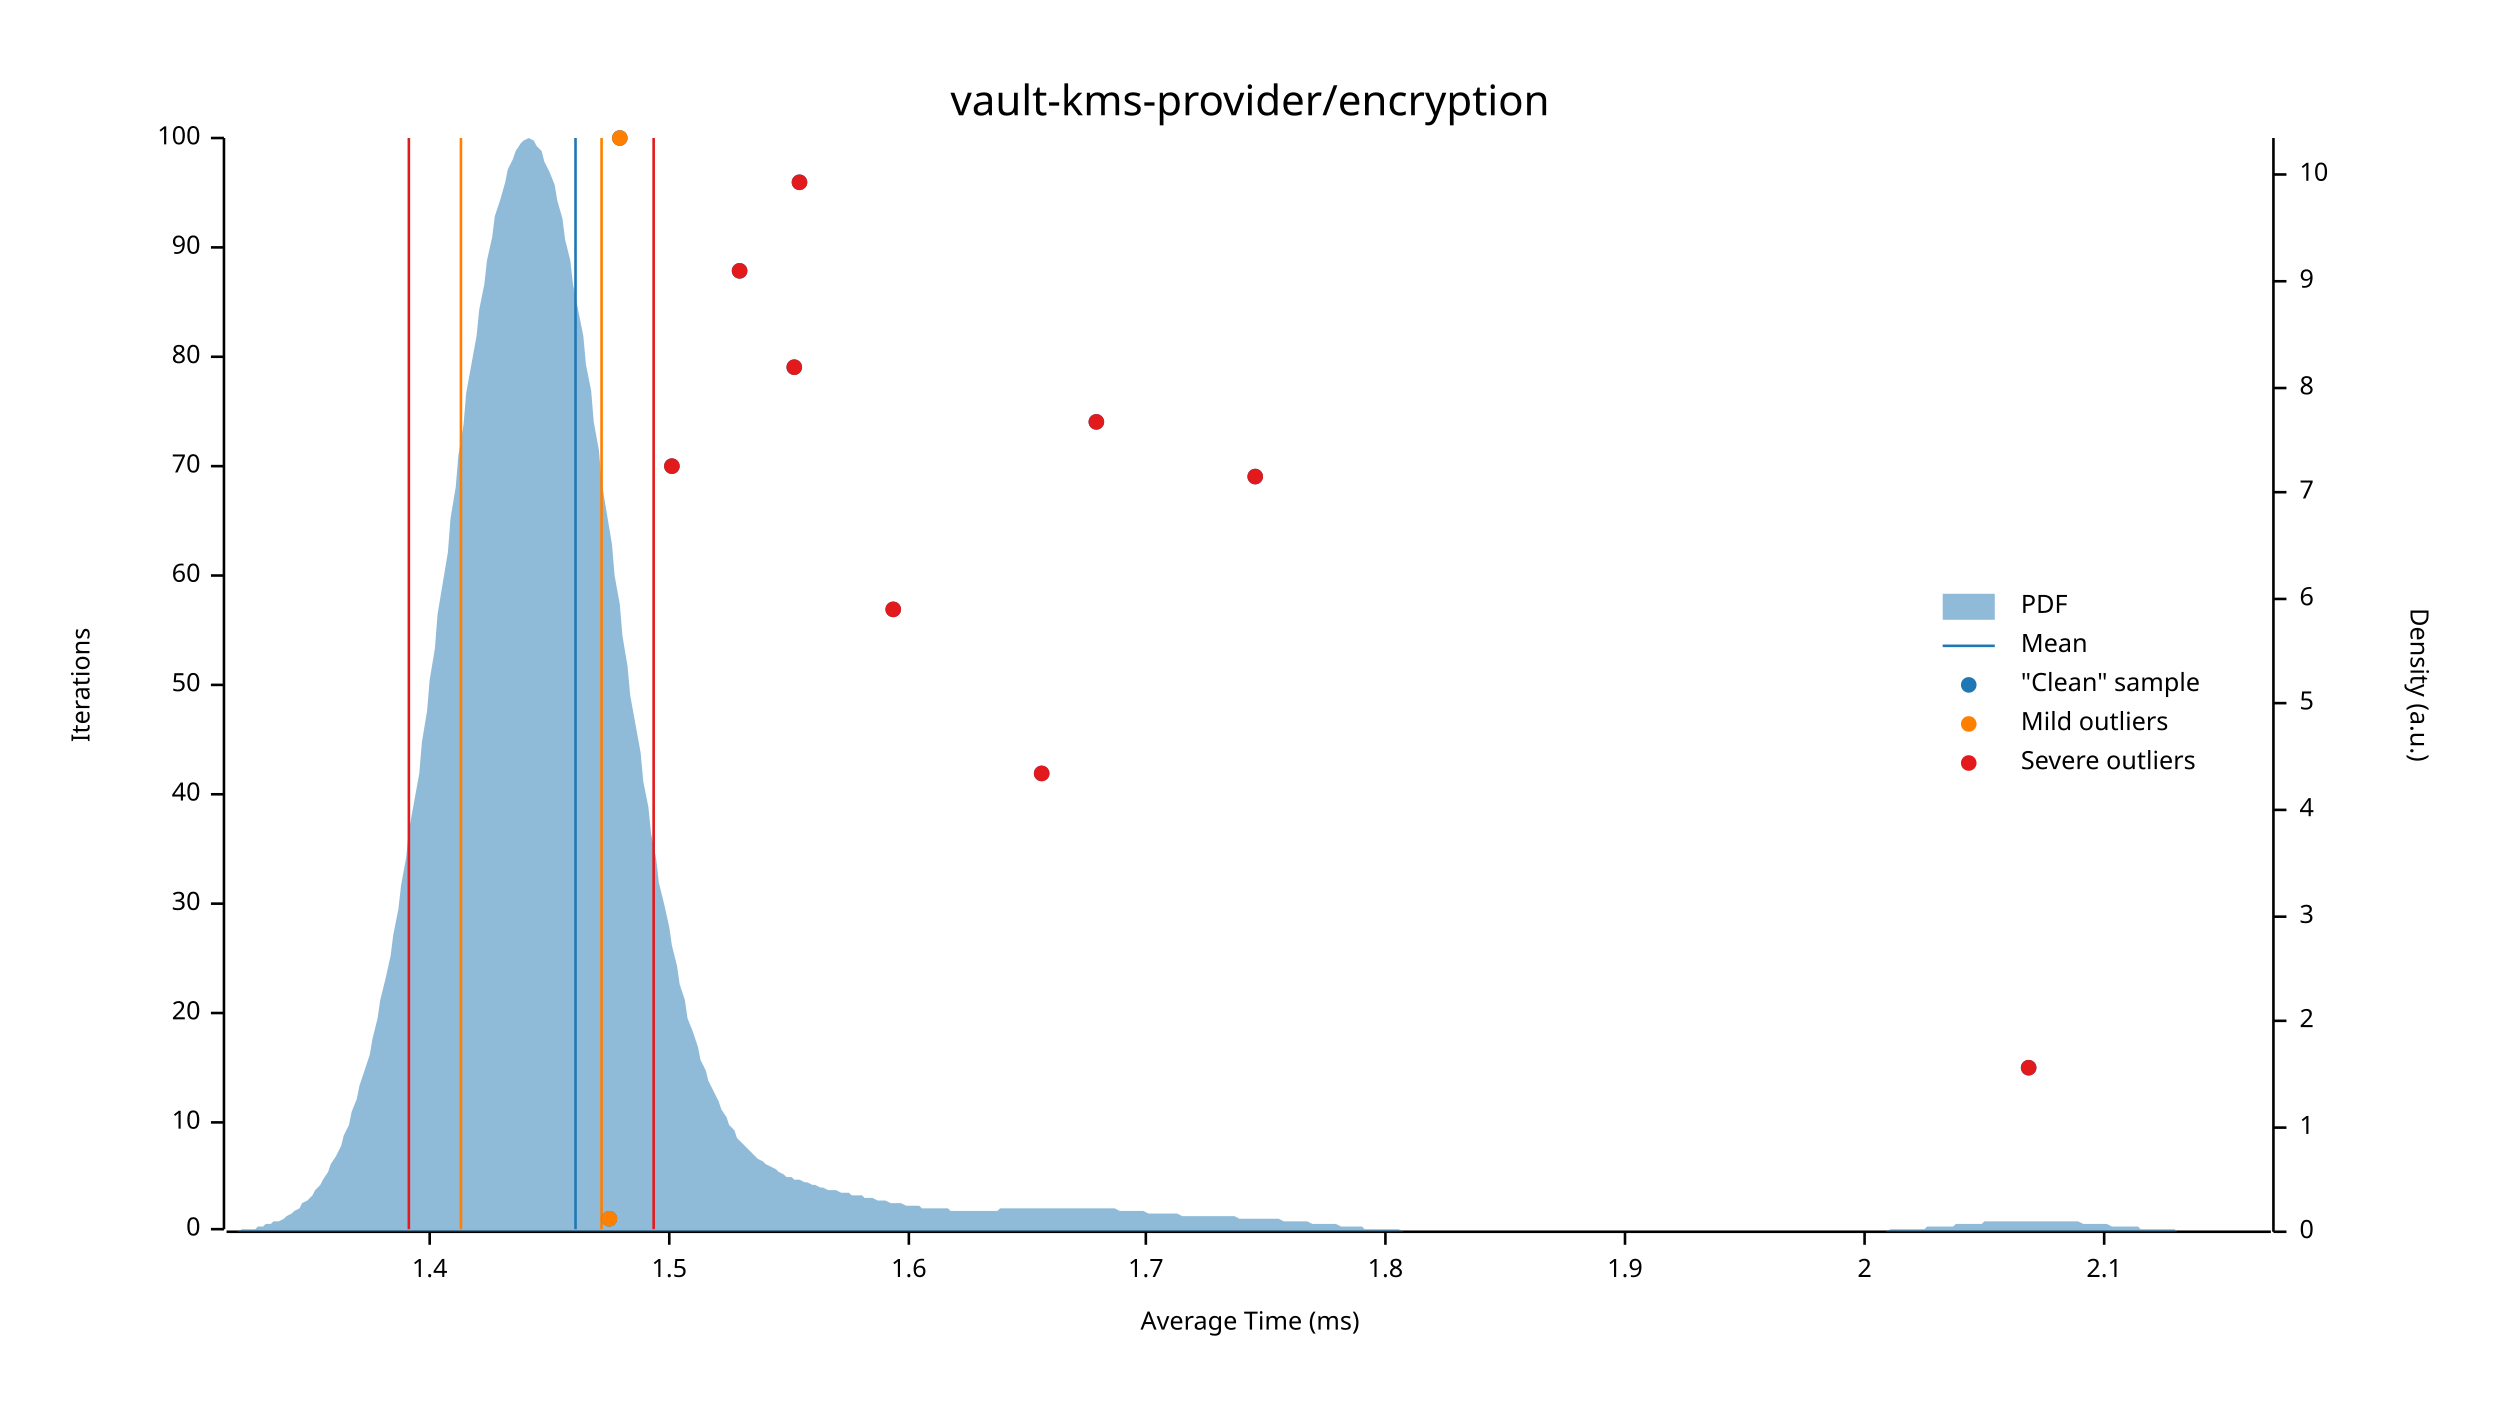
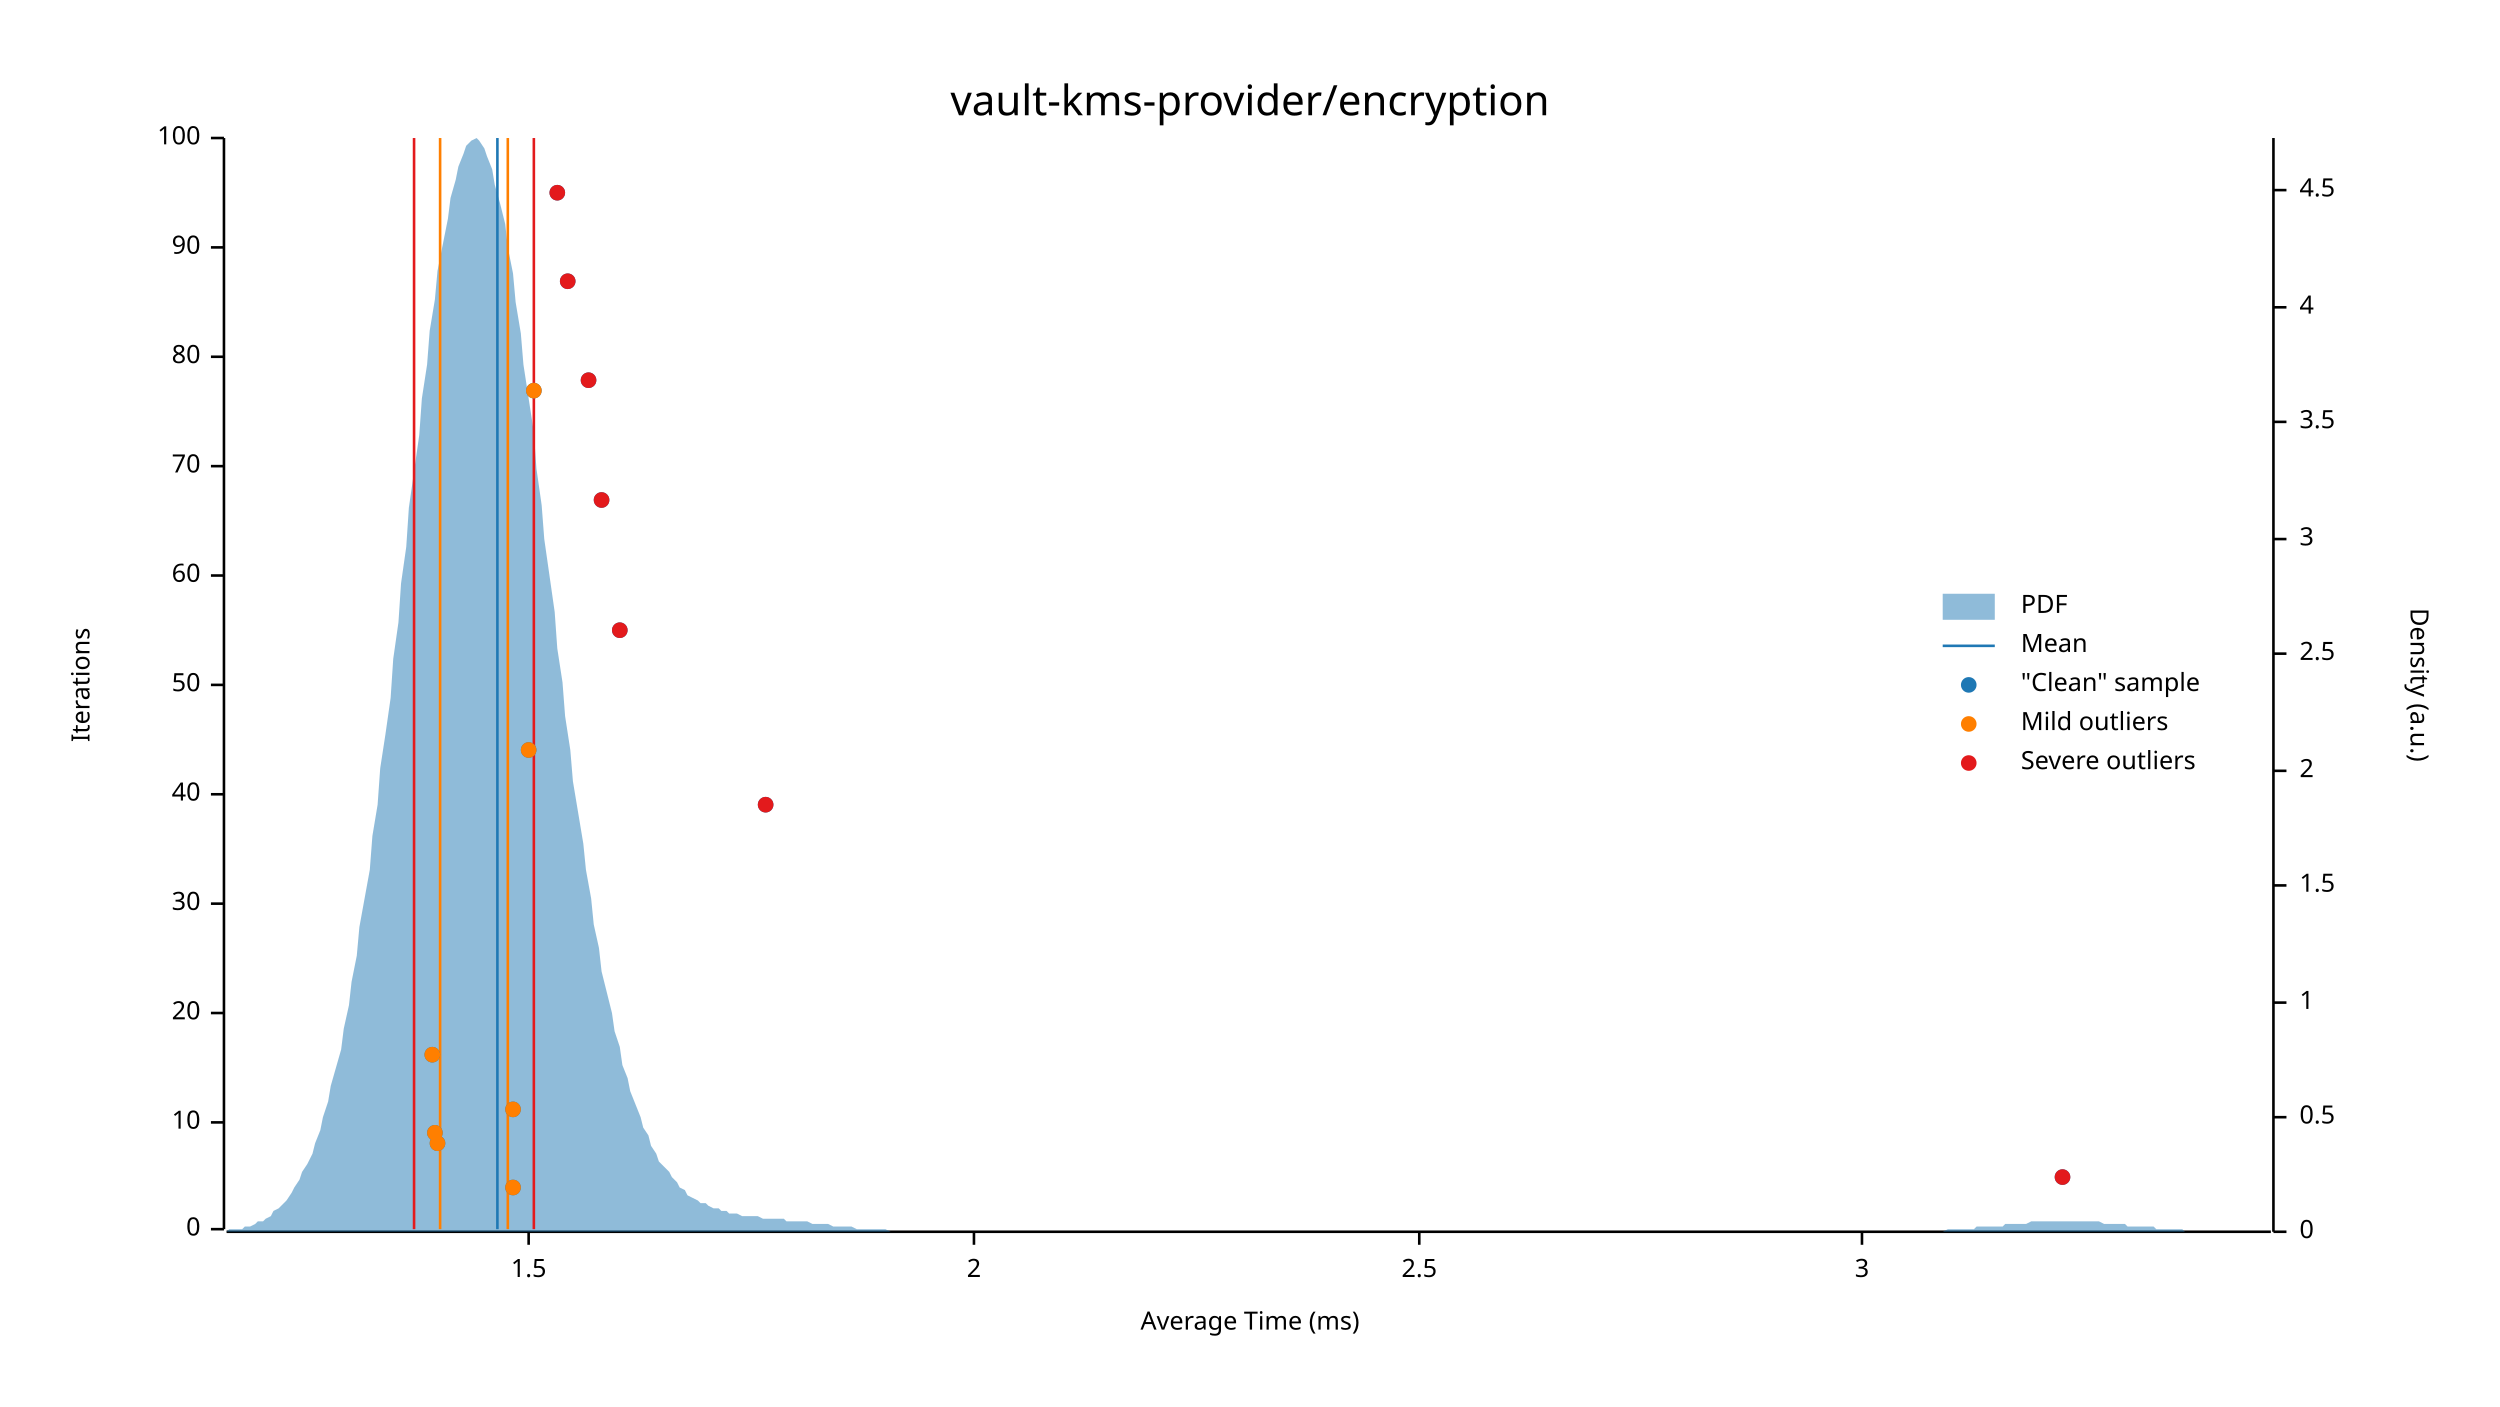
<svg xmlns="http://www.w3.org/2000/svg" width="960" height="540" viewBox="0 0 960 540">
  <text x="480" y="32" dy="0.76em" text-anchor="middle" font-family="sans-serif" font-size="16.129" opacity="1" fill="#000000">
vault-kms-provider/encryption
</text>
  <text x="27" y="263" dy="0.76em" text-anchor="middle" font-family="sans-serif" font-size="9.677" opacity="1" fill="#000000" transform="rotate(270, 27, 263)">
Iterations
</text>
  <text x="480" y="513" dy="-0.5ex" text-anchor="middle" font-family="sans-serif" font-size="9.677" opacity="1" fill="#000000">
Average Time (ms)
</text>
  <polyline fill="none" opacity="1" stroke="#000000" stroke-width="1" points="86,53 86,472 " />
  <text x="77" y="472" dy="0.5ex" text-anchor="end" font-family="sans-serif" font-size="9.677" opacity="1" fill="#000000">
0
</text>
  <polyline fill="none" opacity="1" stroke="#000000" stroke-width="1" points="81,472 86,472 " />
  <text x="77" y="431" dy="0.5ex" text-anchor="end" font-family="sans-serif" font-size="9.677" opacity="1" fill="#000000">
10
</text>
  <polyline fill="none" opacity="1" stroke="#000000" stroke-width="1" points="81,431 86,431 " />
  <text x="77" y="389" dy="0.5ex" text-anchor="end" font-family="sans-serif" font-size="9.677" opacity="1" fill="#000000">
20
</text>
  <polyline fill="none" opacity="1" stroke="#000000" stroke-width="1" points="81,389 86,389 " />
  <text x="77" y="347" dy="0.5ex" text-anchor="end" font-family="sans-serif" font-size="9.677" opacity="1" fill="#000000">
30
</text>
  <polyline fill="none" opacity="1" stroke="#000000" stroke-width="1" points="81,347 86,347 " />
  <text x="77" y="305" dy="0.5ex" text-anchor="end" font-family="sans-serif" font-size="9.677" opacity="1" fill="#000000">
40
</text>
  <polyline fill="none" opacity="1" stroke="#000000" stroke-width="1" points="81,305 86,305 " />
  <text x="77" y="263" dy="0.5ex" text-anchor="end" font-family="sans-serif" font-size="9.677" opacity="1" fill="#000000">
50
</text>
  <polyline fill="none" opacity="1" stroke="#000000" stroke-width="1" points="81,263 86,263 " />
  <text x="77" y="221" dy="0.5ex" text-anchor="end" font-family="sans-serif" font-size="9.677" opacity="1" fill="#000000">
60
</text>
  <polyline fill="none" opacity="1" stroke="#000000" stroke-width="1" points="81,221 86,221 " />
  <text x="77" y="179" dy="0.5ex" text-anchor="end" font-family="sans-serif" font-size="9.677" opacity="1" fill="#000000">
70
</text>
  <polyline fill="none" opacity="1" stroke="#000000" stroke-width="1" points="81,179 86,179 " />
  <text x="77" y="137" dy="0.5ex" text-anchor="end" font-family="sans-serif" font-size="9.677" opacity="1" fill="#000000">
80
</text>
  <polyline fill="none" opacity="1" stroke="#000000" stroke-width="1" points="81,137 86,137 " />
  <text x="77" y="95" dy="0.5ex" text-anchor="end" font-family="sans-serif" font-size="9.677" opacity="1" fill="#000000">
90
</text>
  <polyline fill="none" opacity="1" stroke="#000000" stroke-width="1" points="81,95 86,95 " />
  <text x="77" y="53" dy="0.5ex" text-anchor="end" font-family="sans-serif" font-size="9.677" opacity="1" fill="#000000">
100
</text>
  <polyline fill="none" opacity="1" stroke="#000000" stroke-width="1" points="81,53 86,53 " />
  <polyline fill="none" opacity="1" stroke="#000000" stroke-width="1" points="87,473 872,473 " />
-   <text x="165" y="483" dy="0.76em" text-anchor="middle" font-family="sans-serif" font-size="9.677" opacity="1" fill="#000000">
- 1.4
- </text>
-   <polyline fill="none" opacity="1" stroke="#000000" stroke-width="1" points="165,473 165,478 " />
-   <text x="257" y="483" dy="0.76em" text-anchor="middle" font-family="sans-serif" font-size="9.677" opacity="1" fill="#000000">
+   <text x="203" y="483" dy="0.76em" text-anchor="middle" font-family="sans-serif" font-size="9.677" opacity="1" fill="#000000">
1.5
</text>
-   <polyline fill="none" opacity="1" stroke="#000000" stroke-width="1" points="257,473 257,478 " />
-   <text x="349" y="483" dy="0.76em" text-anchor="middle" font-family="sans-serif" font-size="9.677" opacity="1" fill="#000000">
- 1.6
- </text>
-   <polyline fill="none" opacity="1" stroke="#000000" stroke-width="1" points="349,473 349,478 " />
-   <text x="440" y="483" dy="0.76em" text-anchor="middle" font-family="sans-serif" font-size="9.677" opacity="1" fill="#000000">
- 1.7
- </text>
-   <polyline fill="none" opacity="1" stroke="#000000" stroke-width="1" points="440,473 440,478 " />
-   <text x="532" y="483" dy="0.76em" text-anchor="middle" font-family="sans-serif" font-size="9.677" opacity="1" fill="#000000">
- 1.8
- </text>
-   <polyline fill="none" opacity="1" stroke="#000000" stroke-width="1" points="532,473 532,478 " />
-   <text x="624" y="483" dy="0.76em" text-anchor="middle" font-family="sans-serif" font-size="9.677" opacity="1" fill="#000000">
- 1.9
- </text>
-   <polyline fill="none" opacity="1" stroke="#000000" stroke-width="1" points="624,473 624,478 " />
-   <text x="716" y="483" dy="0.76em" text-anchor="middle" font-family="sans-serif" font-size="9.677" opacity="1" fill="#000000">
+   <polyline fill="none" opacity="1" stroke="#000000" stroke-width="1" points="203,473 203,478 " />
+   <text x="374" y="483" dy="0.76em" text-anchor="middle" font-family="sans-serif" font-size="9.677" opacity="1" fill="#000000">
2
</text>
-   <polyline fill="none" opacity="1" stroke="#000000" stroke-width="1" points="716,473 716,478 " />
-   <text x="808" y="483" dy="0.76em" text-anchor="middle" font-family="sans-serif" font-size="9.677" opacity="1" fill="#000000">
- 2.1
+   <polyline fill="none" opacity="1" stroke="#000000" stroke-width="1" points="374,473 374,478 " />
+   <text x="545" y="483" dy="0.76em" text-anchor="middle" font-family="sans-serif" font-size="9.677" opacity="1" fill="#000000">
+ 2.5
</text>
-   <polyline fill="none" opacity="1" stroke="#000000" stroke-width="1" points="808,473 808,478 " />
+   <polyline fill="none" opacity="1" stroke="#000000" stroke-width="1" points="545,473 545,478 " />
+   <text x="715" y="483" dy="0.76em" text-anchor="middle" font-family="sans-serif" font-size="9.677" opacity="1" fill="#000000">
+ 3
+ </text>
+   <polyline fill="none" opacity="1" stroke="#000000" stroke-width="1" points="715,473 715,478 " />
  <text x="933" y="263" dy="0.76em" text-anchor="middle" font-family="sans-serif" font-size="9.677" opacity="1" fill="#000000" transform="rotate(90, 933, 263)">
Density (a.u.)
</text>
  <polyline fill="none" opacity="1" stroke="#000000" stroke-width="1" points="873,53 873,473 " />
  <text x="883" y="473" dy="0.5ex" text-anchor="start" font-family="sans-serif" font-size="9.677" opacity="1" fill="#000000">
0
</text>
  <polyline fill="none" opacity="1" stroke="#000000" stroke-width="1" points="873,473 878,473 " />
-   <text x="883" y="433" dy="0.5ex" text-anchor="start" font-family="sans-serif" font-size="9.677" opacity="1" fill="#000000">
+   <text x="883" y="429" dy="0.5ex" text-anchor="start" font-family="sans-serif" font-size="9.677" opacity="1" fill="#000000">
+ 0.5
+ </text>
+   <polyline fill="none" opacity="1" stroke="#000000" stroke-width="1" points="873,429 878,429 " />
+   <text x="883" y="385" dy="0.5ex" text-anchor="start" font-family="sans-serif" font-size="9.677" opacity="1" fill="#000000">
1
</text>
-   <polyline fill="none" opacity="1" stroke="#000000" stroke-width="1" points="873,433 878,433 " />
-   <text x="883" y="392" dy="0.5ex" text-anchor="start" font-family="sans-serif" font-size="9.677" opacity="1" fill="#000000">
+   <polyline fill="none" opacity="1" stroke="#000000" stroke-width="1" points="873,385 878,385 " />
+   <text x="883" y="340" dy="0.5ex" text-anchor="start" font-family="sans-serif" font-size="9.677" opacity="1" fill="#000000">
+ 1.5
+ </text>
+   <polyline fill="none" opacity="1" stroke="#000000" stroke-width="1" points="873,340 878,340 " />
+   <text x="883" y="296" dy="0.5ex" text-anchor="start" font-family="sans-serif" font-size="9.677" opacity="1" fill="#000000">
2
</text>
-   <polyline fill="none" opacity="1" stroke="#000000" stroke-width="1" points="873,392 878,392 " />
-   <text x="883" y="352" dy="0.5ex" text-anchor="start" font-family="sans-serif" font-size="9.677" opacity="1" fill="#000000">
+   <polyline fill="none" opacity="1" stroke="#000000" stroke-width="1" points="873,296 878,296 " />
+   <text x="883" y="251" dy="0.5ex" text-anchor="start" font-family="sans-serif" font-size="9.677" opacity="1" fill="#000000">
+ 2.5
+ </text>
+   <polyline fill="none" opacity="1" stroke="#000000" stroke-width="1" points="873,251 878,251 " />
+   <text x="883" y="207" dy="0.5ex" text-anchor="start" font-family="sans-serif" font-size="9.677" opacity="1" fill="#000000">
3
</text>
-   <polyline fill="none" opacity="1" stroke="#000000" stroke-width="1" points="873,352 878,352 " />
-   <text x="883" y="311" dy="0.5ex" text-anchor="start" font-family="sans-serif" font-size="9.677" opacity="1" fill="#000000">
+   <polyline fill="none" opacity="1" stroke="#000000" stroke-width="1" points="873,207 878,207 " />
+   <text x="883" y="162" dy="0.5ex" text-anchor="start" font-family="sans-serif" font-size="9.677" opacity="1" fill="#000000">
+ 3.5
+ </text>
+   <polyline fill="none" opacity="1" stroke="#000000" stroke-width="1" points="873,162 878,162 " />
+   <text x="883" y="118" dy="0.5ex" text-anchor="start" font-family="sans-serif" font-size="9.677" opacity="1" fill="#000000">
4
</text>
-   <polyline fill="none" opacity="1" stroke="#000000" stroke-width="1" points="873,311 878,311 " />
-   <text x="883" y="270" dy="0.5ex" text-anchor="start" font-family="sans-serif" font-size="9.677" opacity="1" fill="#000000">
- 5
+   <polyline fill="none" opacity="1" stroke="#000000" stroke-width="1" points="873,118 878,118 " />
+   <text x="883" y="73" dy="0.5ex" text-anchor="start" font-family="sans-serif" font-size="9.677" opacity="1" fill="#000000">
+ 4.5
</text>
-   <polyline fill="none" opacity="1" stroke="#000000" stroke-width="1" points="873,270 878,270 " />
-   <text x="883" y="230" dy="0.5ex" text-anchor="start" font-family="sans-serif" font-size="9.677" opacity="1" fill="#000000">
- 6
- </text>
-   <polyline fill="none" opacity="1" stroke="#000000" stroke-width="1" points="873,230 878,230 " />
-   <text x="883" y="189" dy="0.5ex" text-anchor="start" font-family="sans-serif" font-size="9.677" opacity="1" fill="#000000">
- 7
- </text>
-   <polyline fill="none" opacity="1" stroke="#000000" stroke-width="1" points="873,189 878,189 " />
-   <text x="883" y="149" dy="0.5ex" text-anchor="start" font-family="sans-serif" font-size="9.677" opacity="1" fill="#000000">
- 8
- </text>
-   <polyline fill="none" opacity="1" stroke="#000000" stroke-width="1" points="873,149 878,149 " />
-   <text x="883" y="108" dy="0.5ex" text-anchor="start" font-family="sans-serif" font-size="9.677" opacity="1" fill="#000000">
- 9
- </text>
-   <polyline fill="none" opacity="1" stroke="#000000" stroke-width="1" points="873,108 878,108 " />
-   <text x="883" y="67" dy="0.5ex" text-anchor="start" font-family="sans-serif" font-size="9.677" opacity="1" fill="#000000">
- 10
- </text>
-   <polyline fill="none" opacity="1" stroke="#000000" stroke-width="1" points="873,67 878,67 " />
-   <polygon opacity="0.5" fill="#1F78B4" points="87,473 88,473 90,473 91,473 93,472 94,472 96,472 98,472 99,471 101,471 102,470 104,470 105,469 107,469 109,468 110,467 112,466 113,465 115,464 116,462 118,461 120,459 121,457 123,455 124,453 126,450 127,447 129,444 131,440 132,436 134,432 135,427 137,422 138,417 140,411 142,405 143,399 145,391 146,384 148,376 150,367 151,359 153,349 154,340 156,329 157,319 159,308 161,297 162,285 164,273 165,261 167,249 168,236 170,224 172,212 173,199 175,187 176,175 178,163 179,151 181,140 183,129 184,119 186,109 187,100 189,91 190,83 192,77 194,70 195,65 197,61 198,58 200,55 201,54 203,53 205,54 206,56 208,58 209,62 211,66 213,71 214,77 216,84 217,92 219,100 220,109 222,119 224,129 225,140 227,150 228,162 230,173 231,185 233,197 235,209 236,221 238,232 239,244 241,256 242,267 244,278 246,289 247,300 249,310 250,320 252,330 253,339 255,347 257,356 258,363 260,371 261,378 263,384 264,391 266,396 268,402 269,407 271,411 272,415 274,419 276,423 277,426 279,429 280,432 282,434 283,437 285,439 287,441 288,442 290,444 291,445 293,446 294,447 296,448 298,449 299,450 301,451 302,452 304,452 305,453 307,453 309,454 310,454 312,455 313,455 315,456 316,456 318,457 320,457 321,457 323,458 324,458 326,458 327,459 329,459 331,459 332,460 334,460 335,460 337,461 339,461 340,461 342,462 343,462 345,462 346,462 348,463 350,463 351,463 353,463 354,464 356,464 357,464 359,464 361,464 362,464 364,464 365,465 367,465 368,465 370,465 372,465 373,465 375,465 376,465 378,465 379,465 381,465 383,465 384,464 386,464 387,464 389,464 391,464 392,464 394,464 395,464 397,464 398,464 400,464 402,464 403,464 405,464 406,464 408,464 409,464 411,464 413,464 414,464 416,464 417,464 419,464 420,464 422,464 424,464 425,464 427,464 428,464 430,465 431,465 433,465 435,465 436,465 438,465 439,465 441,466 442,466 444,466 446,466 447,466 449,466 450,466 452,466 454,467 455,467 457,467 458,467 460,467 461,467 463,467 465,467 466,467 468,467 469,467 471,467 472,467 474,467 476,468 477,468 479,468 480,468 482,468 483,468 485,468 487,468 488,468 490,468 491,468 493,469 494,469 496,469 498,469 499,469 501,469 502,469 504,470 505,470 507,470 509,470 510,470 512,470 513,470 515,471 517,471 518,471 520,471 521,471 523,471 524,472 526,472 528,472 529,472 531,472 532,472 534,472 535,472 537,472 539,473 540,473 542,473 543,473 545,473 546,473 548,473 550,473 551,473 553,473 554,473 556,473 557,473 559,473 561,473 562,473 564,473 565,473 567,473 568,473 570,473 572,473 573,473 575,473 576,473 578,473 580,473 581,473 583,473 584,473 586,473 587,473 589,473 591,473 592,473 594,473 595,473 597,473 598,473 600,473 602,473 603,473 605,473 606,473 608,473 609,473 611,473 613,473 614,473 616,473 617,473 619,473 620,473 622,473 624,473 625,473 627,473 628,473 630,473 632,473 633,473 635,473 636,473 638,473 639,473 641,473 643,473 644,473 646,473 647,473 649,473 650,473 652,473 654,473 655,473 657,473 658,473 660,473 661,473 663,473 665,473 666,473 668,473 669,473 671,473 672,473 674,473 676,473 677,473 679,473 680,473 682,473 683,473 685,473 687,473 688,473 690,473 691,473 693,473 695,473 696,473 698,473 699,473 701,473 702,473 704,473 706,473 707,473 709,473 710,473 712,473 713,473 715,473 717,473 718,473 720,473 721,473 723,473 724,473 726,472 728,472 729,472 731,472 732,472 734,472 735,472 737,472 739,472 740,471 742,471 743,471 745,471 746,471 748,471 750,471 751,470 753,470 754,470 756,470 758,470 759,470 761,470 762,469 764,469 765,469 767,469 769,469 770,469 772,469 773,469 775,469 776,469 778,469 780,469 781,469 783,469 784,469 786,469 787,469 789,469 791,469 792,469 794,469 795,469 797,469 798,469 800,470 802,470 803,470 805,470 806,470 808,470 809,470 811,471 813,471 814,471 816,471 817,471 819,471 821,471 822,472 824,472 825,472 827,472 828,472 830,472 832,472 833,472 835,472 836,473 838,473 839,473 841,473 843,473 844,473 846,473 847,473 849,473 850,473 852,473 854,473 855,473 857,473 858,473 860,473 861,473 863,473 865,473 866,473 868,473 869,473 871,473 873,473 873,473 87,473 " />
-   <polyline fill="none" opacity="1" stroke="#1F78B4" stroke-width="1" points="221,472 221,53 " />
-   <polyline fill="none" opacity="1" stroke="#FF7F00" stroke-width="1" points="177,472 177,53 " />
-   <polyline fill="none" opacity="1" stroke="#FF7F00" stroke-width="1" points="231,472 231,53 " />
-   <polyline fill="none" opacity="1" stroke="#E31A1C" stroke-width="1" points="157,472 157,53 " />
-   <polyline fill="none" opacity="1" stroke="#E31A1C" stroke-width="1" points="251,472 251,53 " />
-   <circle cx="234" cy="468" r="3" opacity="1" fill="#1F78B4" stroke="none" stroke-width="1" />
-   <circle cx="779" cy="410" r="3" opacity="1" fill="#1F78B4" stroke="none" stroke-width="1" />
-   <circle cx="400" cy="297" r="3" opacity="1" fill="#1F78B4" stroke="none" stroke-width="1" />
-   <circle cx="343" cy="234" r="3" opacity="1" fill="#1F78B4" stroke="none" stroke-width="1" />
-   <circle cx="482" cy="183" r="3" opacity="1" fill="#1F78B4" stroke="none" stroke-width="1" />
-   <circle cx="258" cy="179" r="3" opacity="1" fill="#1F78B4" stroke="none" stroke-width="1" />
-   <circle cx="421" cy="162" r="3" opacity="1" fill="#1F78B4" stroke="none" stroke-width="1" />
-   <circle cx="305" cy="141" r="3" opacity="1" fill="#1F78B4" stroke="none" stroke-width="1" />
-   <circle cx="284" cy="104" r="3" opacity="1" fill="#1F78B4" stroke="none" stroke-width="1" />
-   <circle cx="307" cy="70" r="3" opacity="1" fill="#1F78B4" stroke="none" stroke-width="1" />
-   <circle cx="238" cy="53" r="3" opacity="1" fill="#1F78B4" stroke="none" stroke-width="1" />
-   <circle cx="234" cy="468" r="3" opacity="1" fill="#FF7F00" stroke="none" stroke-width="1" />
-   <circle cx="238" cy="53" r="3" opacity="1" fill="#FF7F00" stroke="none" stroke-width="1" />
-   <circle cx="779" cy="410" r="3" opacity="1" fill="#E31A1C" stroke="none" stroke-width="1" />
-   <circle cx="400" cy="297" r="3" opacity="1" fill="#E31A1C" stroke="none" stroke-width="1" />
-   <circle cx="343" cy="234" r="3" opacity="1" fill="#E31A1C" stroke="none" stroke-width="1" />
-   <circle cx="482" cy="183" r="3" opacity="1" fill="#E31A1C" stroke="none" stroke-width="1" />
-   <circle cx="258" cy="179" r="3" opacity="1" fill="#E31A1C" stroke="none" stroke-width="1" />
-   <circle cx="421" cy="162" r="3" opacity="1" fill="#E31A1C" stroke="none" stroke-width="1" />
-   <circle cx="305" cy="141" r="3" opacity="1" fill="#E31A1C" stroke="none" stroke-width="1" />
-   <circle cx="284" cy="104" r="3" opacity="1" fill="#E31A1C" stroke="none" stroke-width="1" />
-   <circle cx="307" cy="70" r="3" opacity="1" fill="#E31A1C" stroke="none" stroke-width="1" />
+   <polyline fill="none" opacity="1" stroke="#000000" stroke-width="1" points="873,73 878,73 " />
+   <polygon opacity="0.5" fill="#1F78B4" points="87,473 88,472 90,472 91,472 93,472 94,471 96,471 98,470 99,469 101,469 102,468 104,467 105,465 107,464 109,462 110,461 112,458 113,456 115,453 116,450 118,447 120,443 121,439 123,434 124,429 126,423 127,417 129,410 131,403 132,395 134,386 135,377 137,367 138,356 140,345 142,334 143,321 145,309 146,295 148,282 150,268 151,253 153,239 154,224 156,210 157,195 159,181 161,167 162,153 164,140 165,127 167,115 168,104 170,94 172,84 173,76 175,69 176,64 178,59 179,56 181,54 183,53 184,54 186,57 187,60 189,65 190,71 192,78 194,86 195,95 197,105 198,116 200,128 201,140 203,153 205,166 206,180 208,194 209,207 211,221 213,235 214,249 216,262 217,275 219,288 220,300 222,312 224,324 225,334 227,345 228,355 230,364 231,373 233,381 235,389 236,396 238,402 239,409 241,414 242,419 244,424 246,429 247,433 249,436 250,440 252,443 253,446 255,448 257,450 258,452 260,454 261,456 263,457 264,459 266,460 268,461 269,462 271,462 272,463 274,464 276,464 277,465 279,465 280,466 282,466 283,466 285,467 287,467 288,467 290,467 291,467 293,468 294,468 296,468 298,468 299,468 301,468 302,469 304,469 305,469 307,469 309,469 310,469 312,470 313,470 315,470 316,470 318,470 320,471 321,471 323,471 324,471 326,471 327,471 329,472 331,472 332,472 334,472 335,472 337,472 339,472 340,472 342,473 343,473 345,473 346,473 348,473 350,473 351,473 353,473 354,473 356,473 357,473 359,473 361,473 362,473 364,473 365,473 367,473 368,473 370,473 372,473 373,473 375,473 376,473 378,473 379,473 381,473 383,473 384,473 386,473 387,473 389,473 391,473 392,473 394,473 395,473 397,473 398,473 400,473 402,473 403,473 405,473 406,473 408,473 409,473 411,473 413,473 414,473 416,473 417,473 419,473 420,473 422,473 424,473 425,473 427,473 428,473 430,473 431,473 433,473 435,473 436,473 438,473 439,473 441,473 442,473 444,473 446,473 447,473 449,473 450,473 452,473 454,473 455,473 457,473 458,473 460,473 461,473 463,473 465,473 466,473 468,473 469,473 471,473 472,473 474,473 476,473 477,473 479,473 480,473 482,473 483,473 485,473 487,473 488,473 490,473 491,473 493,473 494,473 496,473 498,473 499,473 501,473 502,473 504,473 505,473 507,473 509,473 510,473 512,473 513,473 515,473 517,473 518,473 520,473 521,473 523,473 524,473 526,473 528,473 529,473 531,473 532,473 534,473 535,473 537,473 539,473 540,473 542,473 543,473 545,473 546,473 548,473 550,473 551,473 553,473 554,473 556,473 557,473 559,473 561,473 562,473 564,473 565,473 567,473 568,473 570,473 572,473 573,473 575,473 576,473 578,473 580,473 581,473 583,473 584,473 586,473 587,473 589,473 591,473 592,473 594,473 595,473 597,473 598,473 600,473 602,473 603,473 605,473 606,473 608,473 609,473 611,473 613,473 614,473 616,473 617,473 619,473 620,473 622,473 624,473 625,473 627,473 628,473 630,473 632,473 633,473 635,473 636,473 638,473 639,473 641,473 643,473 644,473 646,473 647,473 649,473 650,473 652,473 654,473 655,473 657,473 658,473 660,473 661,473 663,473 665,473 666,473 668,473 669,473 671,473 672,473 674,473 676,473 677,473 679,473 680,473 682,473 683,473 685,473 687,473 688,473 690,473 691,473 693,473 695,473 696,473 698,473 699,473 701,473 702,473 704,473 706,473 707,473 709,473 710,473 712,473 713,473 715,473 717,473 718,473 720,473 721,473 723,473 724,473 726,473 728,473 729,473 731,473 732,473 734,473 735,473 737,473 739,473 740,473 742,473 743,473 745,473 746,473 748,472 750,472 751,472 753,472 754,472 756,472 758,472 759,471 761,471 762,471 764,471 765,471 767,471 769,471 770,470 772,470 773,470 775,470 776,470 778,470 780,469 781,469 783,469 784,469 786,469 787,469 789,469 791,469 792,469 794,469 795,469 797,469 798,469 800,469 802,469 803,469 805,469 806,469 808,470 809,470 811,470 813,470 814,470 816,470 817,471 819,471 821,471 822,471 824,471 825,471 827,471 828,472 830,472 832,472 833,472 835,472 836,472 838,472 839,473 841,473 843,473 844,473 846,473 847,473 849,473 850,473 852,473 854,473 855,473 857,473 858,473 860,473 861,473 863,473 865,473 866,473 868,473 869,473 871,473 873,473 873,473 87,473 " />
+   <polyline fill="none" opacity="1" stroke="#1F78B4" stroke-width="1" points="191,472 191,53 " />
+   <polyline fill="none" opacity="1" stroke="#FF7F00" stroke-width="1" points="169,472 169,53 " />
+   <polyline fill="none" opacity="1" stroke="#FF7F00" stroke-width="1" points="195,472 195,53 " />
+   <polyline fill="none" opacity="1" stroke="#E31A1C" stroke-width="1" points="159,472 159,53 " />
+   <polyline fill="none" opacity="1" stroke="#E31A1C" stroke-width="1" points="205,472 205,53 " />
+   <circle cx="197" cy="456" r="3" opacity="1" fill="#1F78B4" stroke="none" stroke-width="1" />
+   <circle cx="792" cy="452" r="3" opacity="1" fill="#1F78B4" stroke="none" stroke-width="1" />
+   <circle cx="168" cy="439" r="3" opacity="1" fill="#1F78B4" stroke="none" stroke-width="1" />
+   <circle cx="167" cy="435" r="3" opacity="1" fill="#1F78B4" stroke="none" stroke-width="1" />
+   <circle cx="197" cy="426" r="3" opacity="1" fill="#1F78B4" stroke="none" stroke-width="1" />
+   <circle cx="166" cy="405" r="3" opacity="1" fill="#1F78B4" stroke="none" stroke-width="1" />
+   <circle cx="294" cy="309" r="3" opacity="1" fill="#1F78B4" stroke="none" stroke-width="1" />
+   <circle cx="203" cy="288" r="3" opacity="1" fill="#1F78B4" stroke="none" stroke-width="1" />
+   <circle cx="238" cy="242" r="3" opacity="1" fill="#1F78B4" stroke="none" stroke-width="1" />
+   <circle cx="231" cy="192" r="3" opacity="1" fill="#1F78B4" stroke="none" stroke-width="1" />
+   <circle cx="205" cy="150" r="3" opacity="1" fill="#1F78B4" stroke="none" stroke-width="1" />
+   <circle cx="226" cy="146" r="3" opacity="1" fill="#1F78B4" stroke="none" stroke-width="1" />
+   <circle cx="218" cy="108" r="3" opacity="1" fill="#1F78B4" stroke="none" stroke-width="1" />
+   <circle cx="214" cy="74" r="3" opacity="1" fill="#1F78B4" stroke="none" stroke-width="1" />
+   <circle cx="197" cy="456" r="3" opacity="1" fill="#FF7F00" stroke="none" stroke-width="1" />
+   <circle cx="168" cy="439" r="3" opacity="1" fill="#FF7F00" stroke="none" stroke-width="1" />
+   <circle cx="167" cy="435" r="3" opacity="1" fill="#FF7F00" stroke="none" stroke-width="1" />
+   <circle cx="197" cy="426" r="3" opacity="1" fill="#FF7F00" stroke="none" stroke-width="1" />
+   <circle cx="166" cy="405" r="3" opacity="1" fill="#FF7F00" stroke="none" stroke-width="1" />
+   <circle cx="203" cy="288" r="3" opacity="1" fill="#FF7F00" stroke="none" stroke-width="1" />
+   <circle cx="205" cy="150" r="3" opacity="1" fill="#FF7F00" stroke="none" stroke-width="1" />
+   <circle cx="792" cy="452" r="3" opacity="1" fill="#E31A1C" stroke="none" stroke-width="1" />
+   <circle cx="294" cy="309" r="3" opacity="1" fill="#E31A1C" stroke="none" stroke-width="1" />
+   <circle cx="238" cy="242" r="3" opacity="1" fill="#E31A1C" stroke="none" stroke-width="1" />
+   <circle cx="231" cy="192" r="3" opacity="1" fill="#E31A1C" stroke="none" stroke-width="1" />
+   <circle cx="226" cy="146" r="3" opacity="1" fill="#E31A1C" stroke="none" stroke-width="1" />
+   <circle cx="218" cy="108" r="3" opacity="1" fill="#E31A1C" stroke="none" stroke-width="1" />
+   <circle cx="214" cy="74" r="3" opacity="1" fill="#E31A1C" stroke="none" stroke-width="1" />
  <text x="776" y="228" dy="0.76em" text-anchor="start" font-family="sans-serif" font-size="9.677" opacity="1" fill="#000000">
PDF
</text>
  <text x="776" y="243" dy="0.76em" text-anchor="start" font-family="sans-serif" font-size="9.677" opacity="1" fill="#000000">
Mean
</text>
  <text x="776" y="258" dy="0.76em" text-anchor="start" font-family="sans-serif" font-size="9.677" opacity="1" fill="#000000">
"Clean" sample
</text>
  <text x="776" y="273" dy="0.76em" text-anchor="start" font-family="sans-serif" font-size="9.677" opacity="1" fill="#000000">
Mild outliers
</text>
  <text x="776" y="288" dy="0.76em" text-anchor="start" font-family="sans-serif" font-size="9.677" opacity="1" fill="#000000">
Severe outliers
</text>
  <rect x="746" y="228" width="20" height="10" opacity="0.5" fill="#1F78B4" stroke="none" />
  <polyline fill="none" opacity="1" stroke="#1F78B4" stroke-width="1" points="746,248 766,248 " />
  <circle cx="756" cy="263" r="3" opacity="1" fill="#1F78B4" stroke="none" stroke-width="1" />
  <circle cx="756" cy="278" r="3" opacity="1" fill="#FF7F00" stroke="none" stroke-width="1" />
  <circle cx="756" cy="293" r="3" opacity="1" fill="#E31A1C" stroke="none" stroke-width="1" />
</svg>
